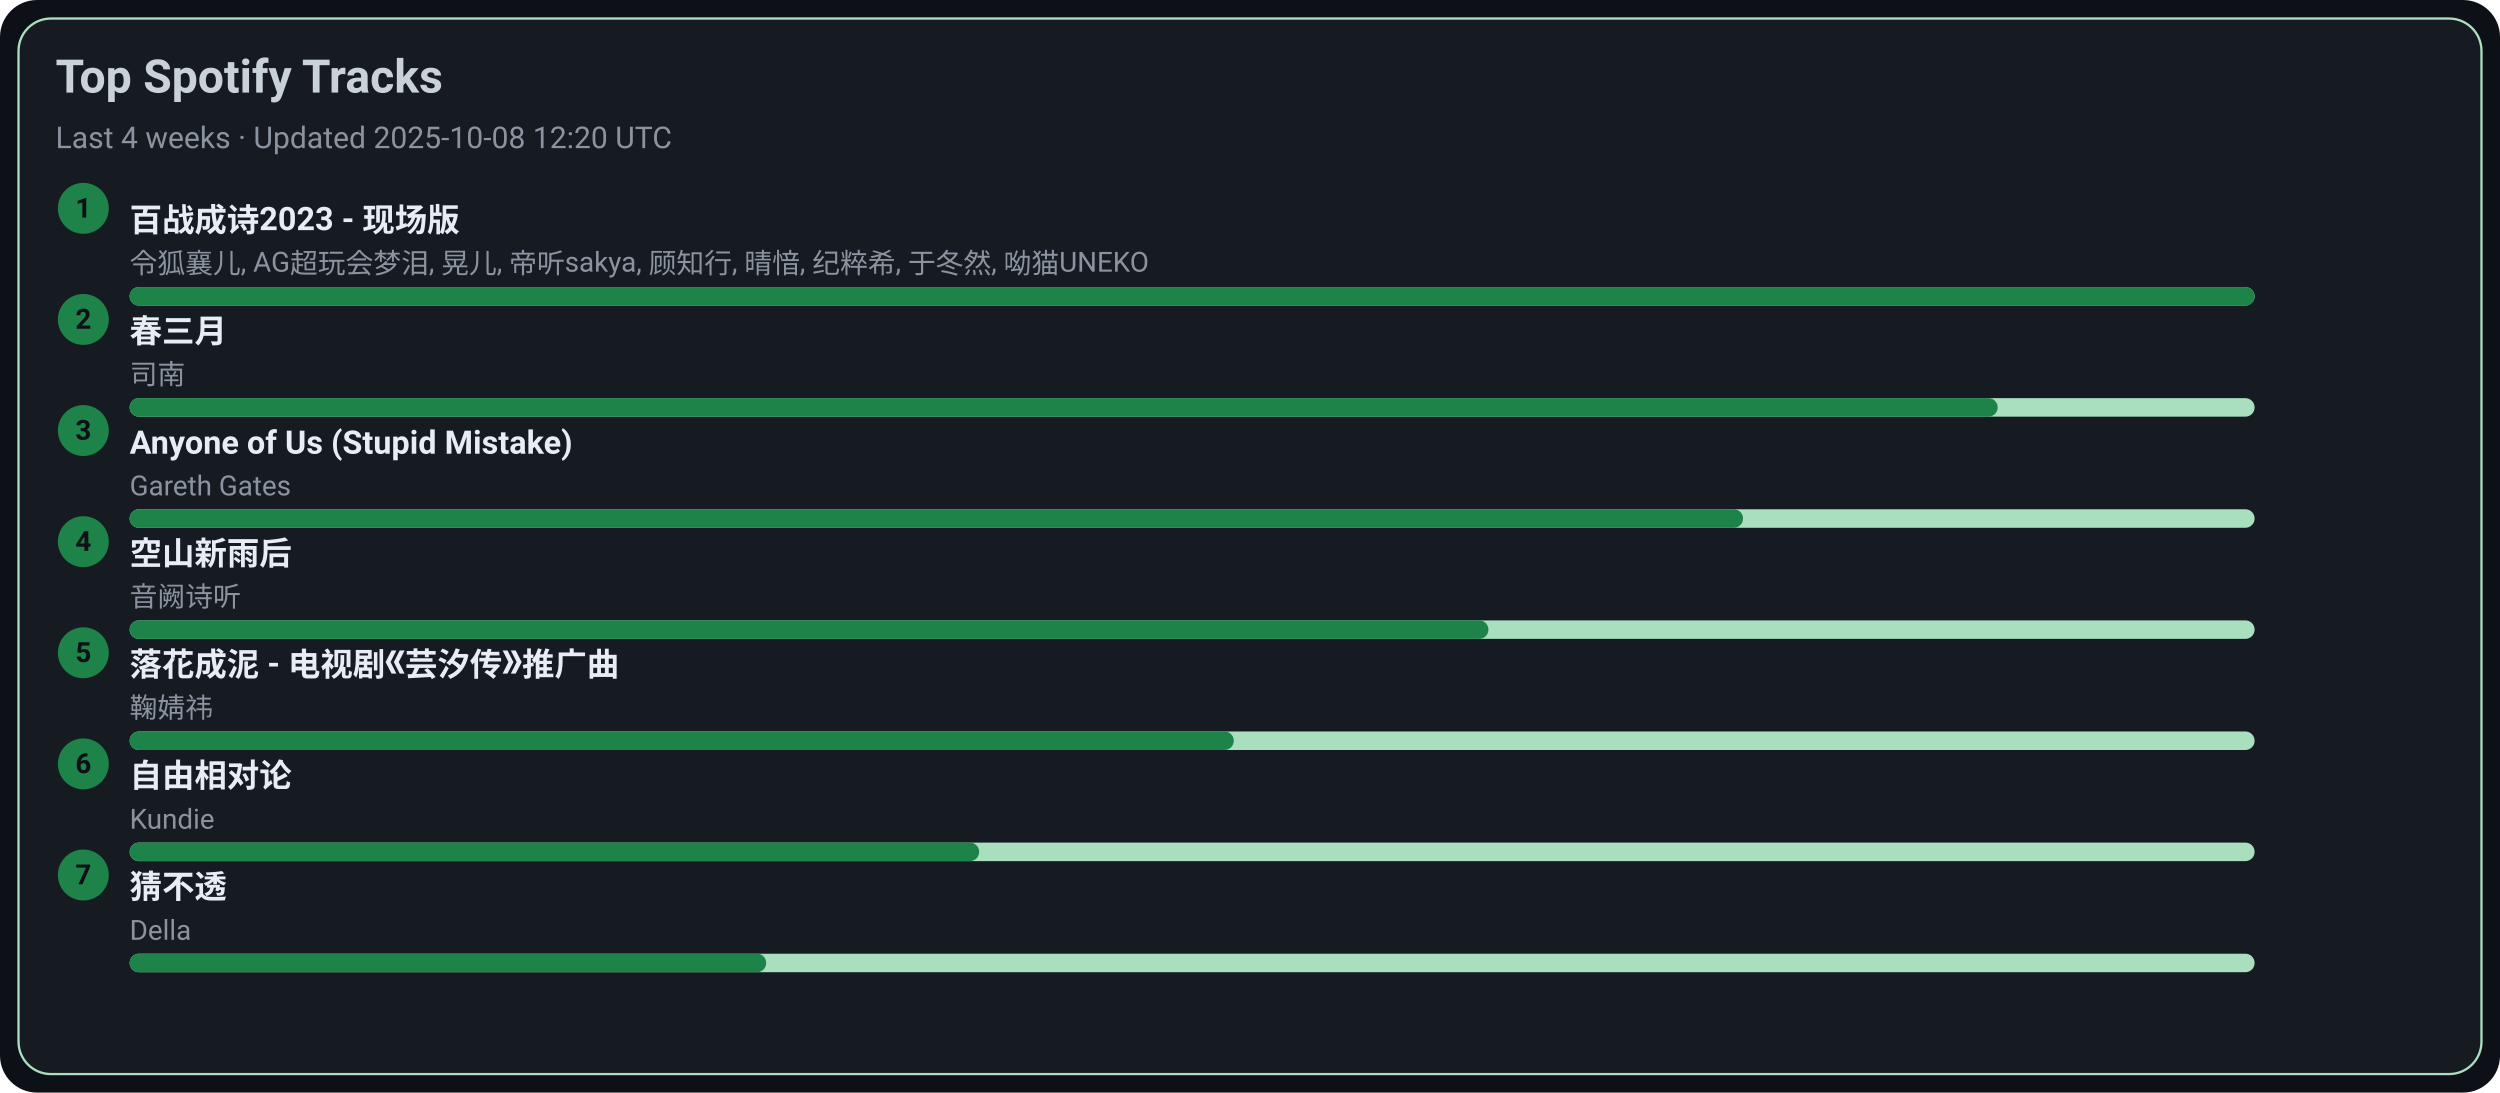
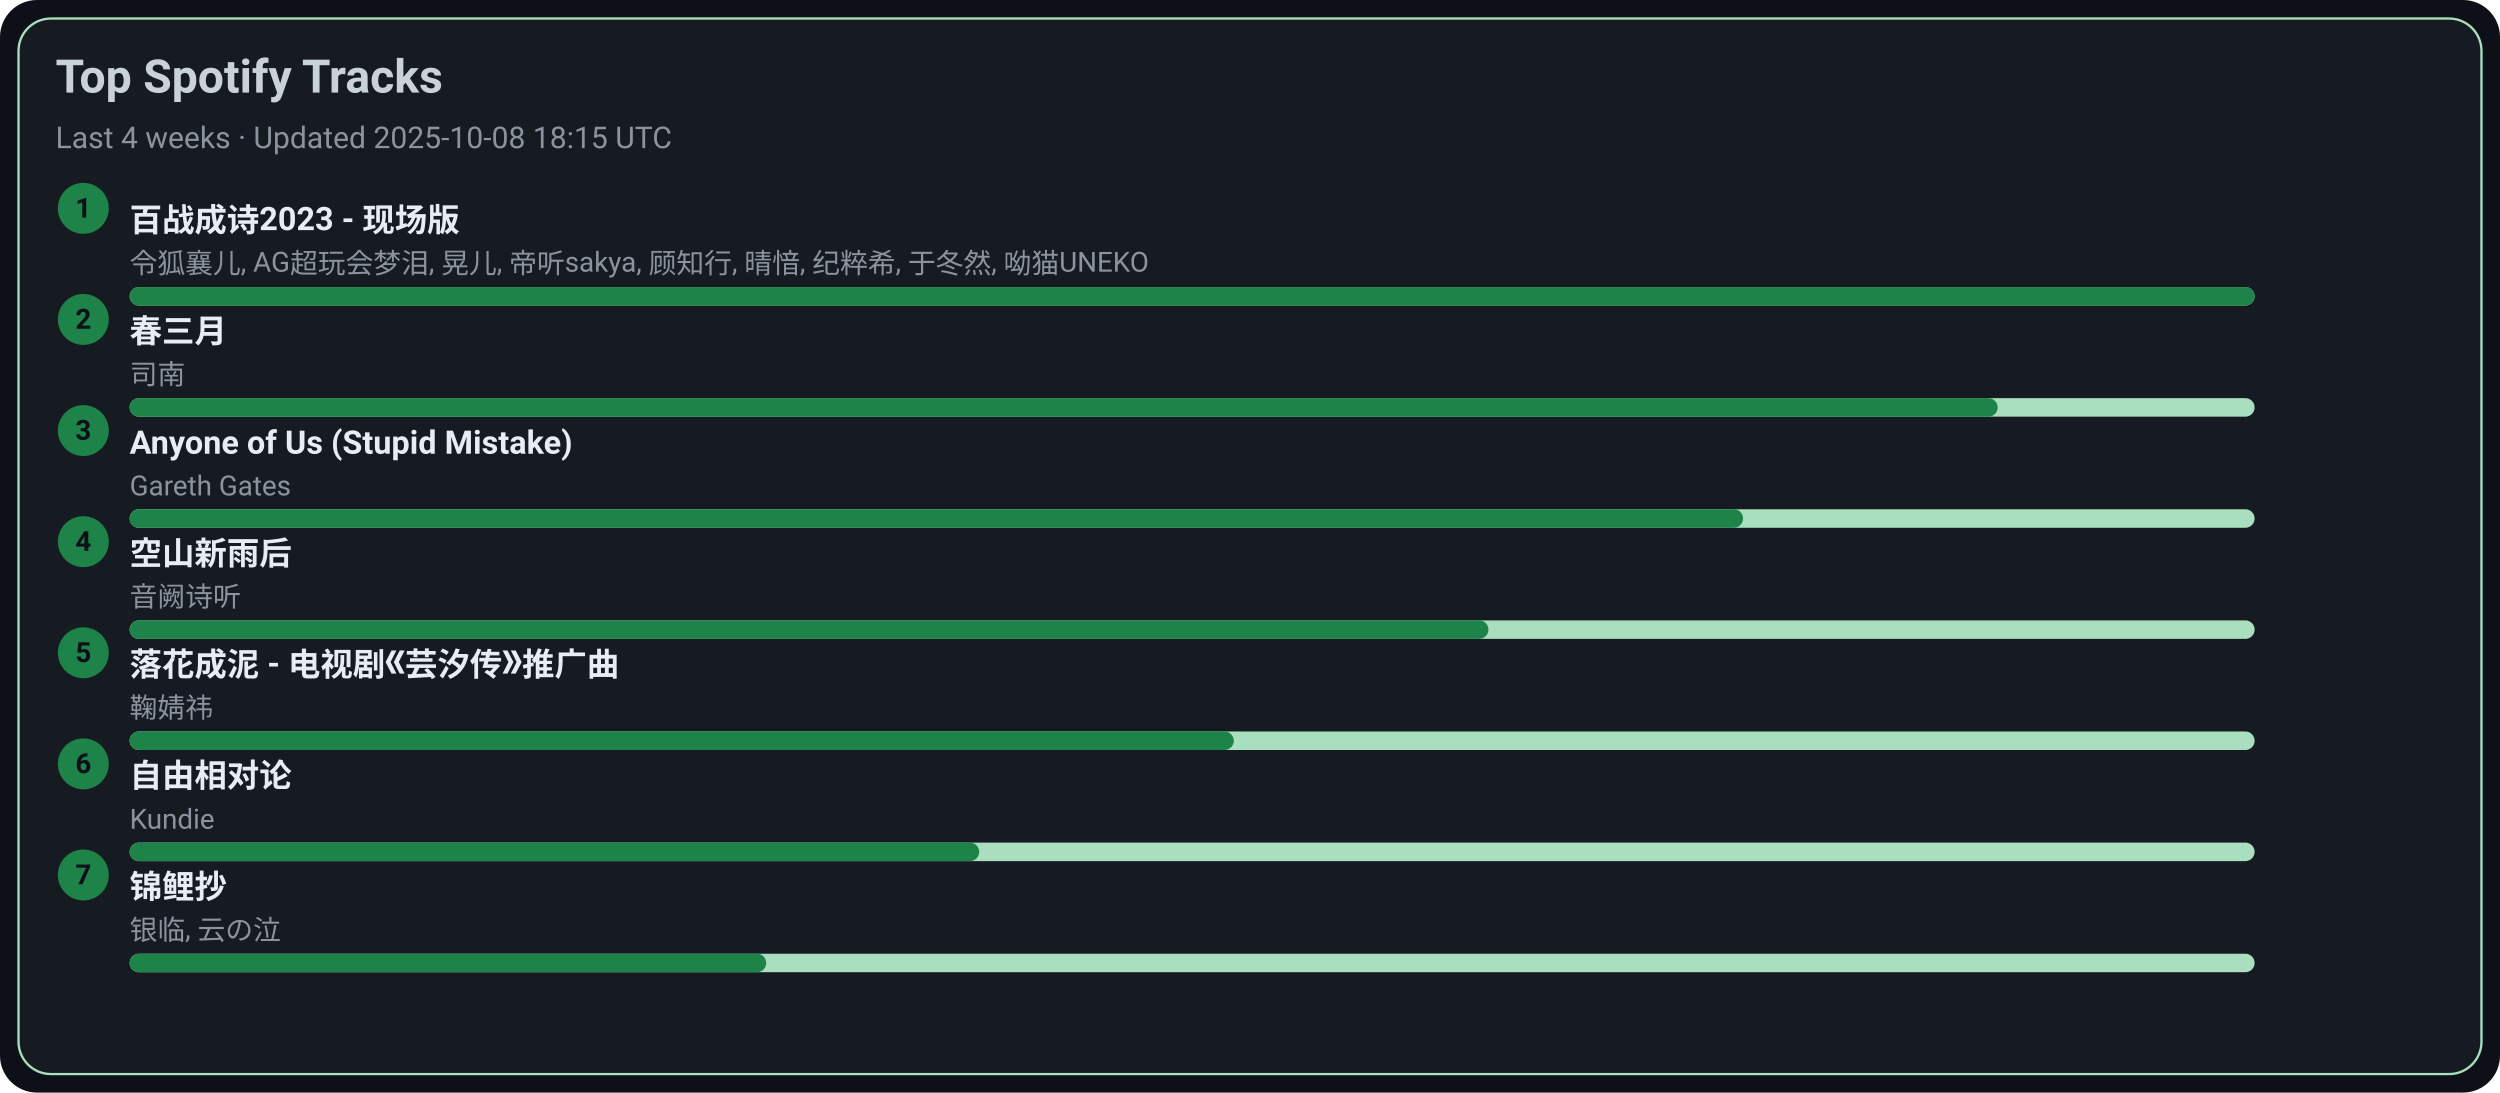
<svg xmlns="http://www.w3.org/2000/svg" width="1080" height="472" viewBox="0 0 1080 472">
  <style>text{font-family:-apple-system,BlinkMacSystemFont,Segoe UI,Roboto,Ubuntu,Helvetica Neue,Arial,Noto Sans,sans-serif}</style>
  <rect width="1080" height="472" rx="16" fill="#0d1117" />
  <rect x="8" y="8" width="1064" height="456" rx="14" fill="#161b22" stroke="#A9DFBF" />
  <text x="24" y="40" font-size="20" fill="#c9d1d9" font-weight="600">Top Spotify Tracks</text>
-   <text x="24" y="64" font-size="13" fill="#8b949e">Last 4 weeks · Updated 2025-10-08 12:20 UTC</text>
+   <text x="24" y="64" font-size="13" fill="#8b949e">Last 4 weeks · Updated 2025-10-08 18:15 UTC</text>
  <circle cx="36" cy="90" r="11" fill="#1D8348" />
  <text x="36" y="94" text-anchor="middle" font-size="12" fill="#0d1117" font-weight="700">1</text>
  <a href="https://open.spotify.com/track/2gttnS8fWnDwziLFt2TLEi" target="_blank" rel="noopener noreferrer">
    <text x="56" y="100" font-size="14" fill="#e6edf3" font-weight="600">百战成诗2023 - 现场版</text>
  </a>
  <text x="56" y="118" font-size="12" fill="#8b949e">令狐襄儿, AG超玩会梦泪, 晃儿, 帝听sakya, 顾知行, 晴愔, 纪粹希, 于冬然, 呦猫UNEKO</text>
  <rect x="56" y="124" width="918" height="8" rx="4" fill="#A9DFBF" />
  <rect x="56" y="124" width="918" height="8" rx="4" fill="#1D8348" />
  <circle cx="36" cy="138" r="11" fill="#1D8348" />
  <text x="36" y="142" text-anchor="middle" font-size="12" fill="#0d1117" font-weight="700">2</text>
  <a href="https://open.spotify.com/track/5A9BOP4WTk2UayDlMb8w98" target="_blank" rel="noopener noreferrer">
    <text x="56" y="148" font-size="14" fill="#e6edf3" font-weight="600">春三月</text>
  </a>
  <text x="56" y="166" font-size="12" fill="#8b949e">司南</text>
  <rect x="56" y="172" width="918" height="8" rx="4" fill="#A9DFBF" />
  <rect x="56" y="172" width="807" height="8" rx="4" fill="#1D8348" />
  <circle cx="36" cy="186" r="11" fill="#1D8348" />
  <text x="36" y="190" text-anchor="middle" font-size="12" fill="#0d1117" font-weight="700">3</text>
  <a href="https://open.spotify.com/track/7KZo8AI9F3Vnn3FXEYBL9f" target="_blank" rel="noopener noreferrer">
    <text x="56" y="196" font-size="14" fill="#e6edf3" font-weight="600">Anyone of Us (Stupid Mistake)</text>
  </a>
  <text x="56" y="214" font-size="12" fill="#8b949e">Gareth Gates</text>
  <rect x="56" y="220" width="918" height="8" rx="4" fill="#A9DFBF" />
  <rect x="56" y="220" width="697" height="8" rx="4" fill="#1D8348" />
  <circle cx="36" cy="234" r="11" fill="#1D8348" />
  <text x="36" y="238" text-anchor="middle" font-size="12" fill="#0d1117" font-weight="700">4</text>
  <a href="https://open.spotify.com/track/7c1D58U8AIVOGlYzh5U6sk" target="_blank" rel="noopener noreferrer">
    <text x="56" y="244" font-size="14" fill="#e6edf3" font-weight="600">空山新雨后</text>
  </a>
  <text x="56" y="262" font-size="12" fill="#8b949e">音阙诗听</text>
  <rect x="56" y="268" width="918" height="8" rx="4" fill="#A9DFBF" />
  <rect x="56" y="268" width="587" height="8" rx="4" fill="#1D8348" />
  <circle cx="36" cy="282" r="11" fill="#1D8348" />
  <text x="36" y="286" text-anchor="middle" font-size="12" fill="#0d1117" font-weight="700">5</text>
  <a href="https://open.spotify.com/track/3kOZsJz3crGIWWHeoCNa0O" target="_blank" rel="noopener noreferrer">
    <text x="56" y="292" font-size="14" fill="#e6edf3" font-weight="600">落花成泥 - 电视剧《芸汐传》推广曲</text>
  </a>
  <text x="56" y="310" font-size="12" fill="#8b949e">鞠婧祎</text>
  <rect x="56" y="316" width="918" height="8" rx="4" fill="#A9DFBF" />
  <rect x="56" y="316" width="477" height="8" rx="4" fill="#1D8348" />
  <circle cx="36" cy="330" r="11" fill="#1D8348" />
  <text x="36" y="334" text-anchor="middle" font-size="12" fill="#0d1117" font-weight="700">6</text>
  <a href="https://open.spotify.com/track/1np2B0M4TkyE1xgpjG4dJn" target="_blank" rel="noopener noreferrer">
    <text x="56" y="340" font-size="14" fill="#e6edf3" font-weight="600">自由相对论</text>
  </a>
  <text x="56" y="358" font-size="12" fill="#8b949e">Kundie</text>
  <rect x="56" y="364" width="918" height="8" rx="4" fill="#A9DFBF" />
  <rect x="56" y="364" width="367" height="8" rx="4" fill="#1D8348" />
  <circle cx="36" cy="378" r="11" fill="#1D8348" />
  <text x="36" y="382" text-anchor="middle" font-size="12" fill="#0d1117" font-weight="700">7</text>
-   <a href="https://open.spotify.com/track/5FGzM47D9MUa0y7qb2D0Ix" target="_blank" rel="noopener noreferrer">
-     <text x="56" y="388" font-size="14" fill="#e6edf3" font-weight="600">猜不透</text>
+   <a href="https://open.spotify.com/track/1KBIv1xAf0VhKsHrZaTVKu" target="_blank" rel="noopener noreferrer">
+     <text x="56" y="388" font-size="14" fill="#e6edf3" font-weight="600">锦鲤抄</text>
  </a>
-   <text x="56" y="406" font-size="12" fill="#8b949e">Della</text>
+   <text x="56" y="406" font-size="12" fill="#8b949e">银临, 云の泣</text>
  <rect x="56" y="412" width="918" height="8" rx="4" fill="#A9DFBF" />
  <rect x="56" y="412" width="275" height="8" rx="4" fill="#1D8348" />
</svg>
